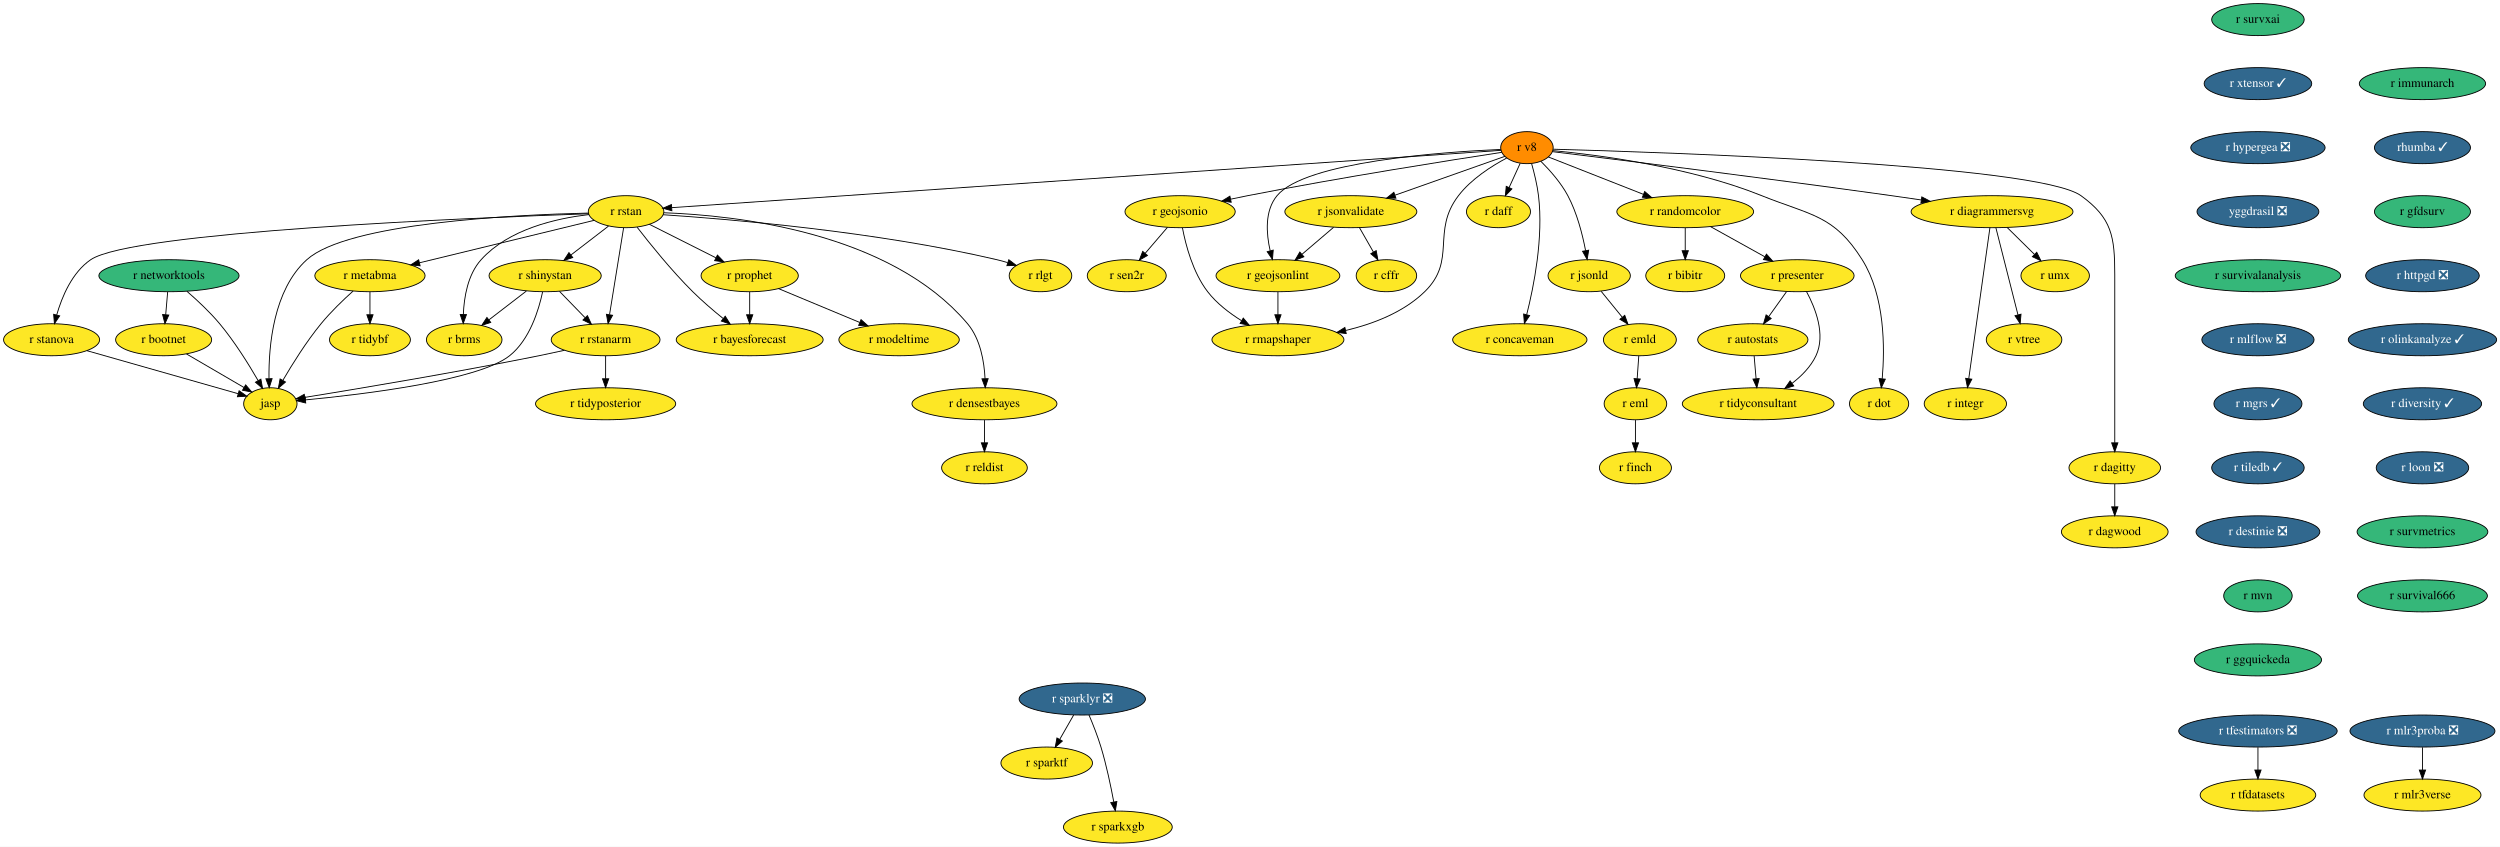
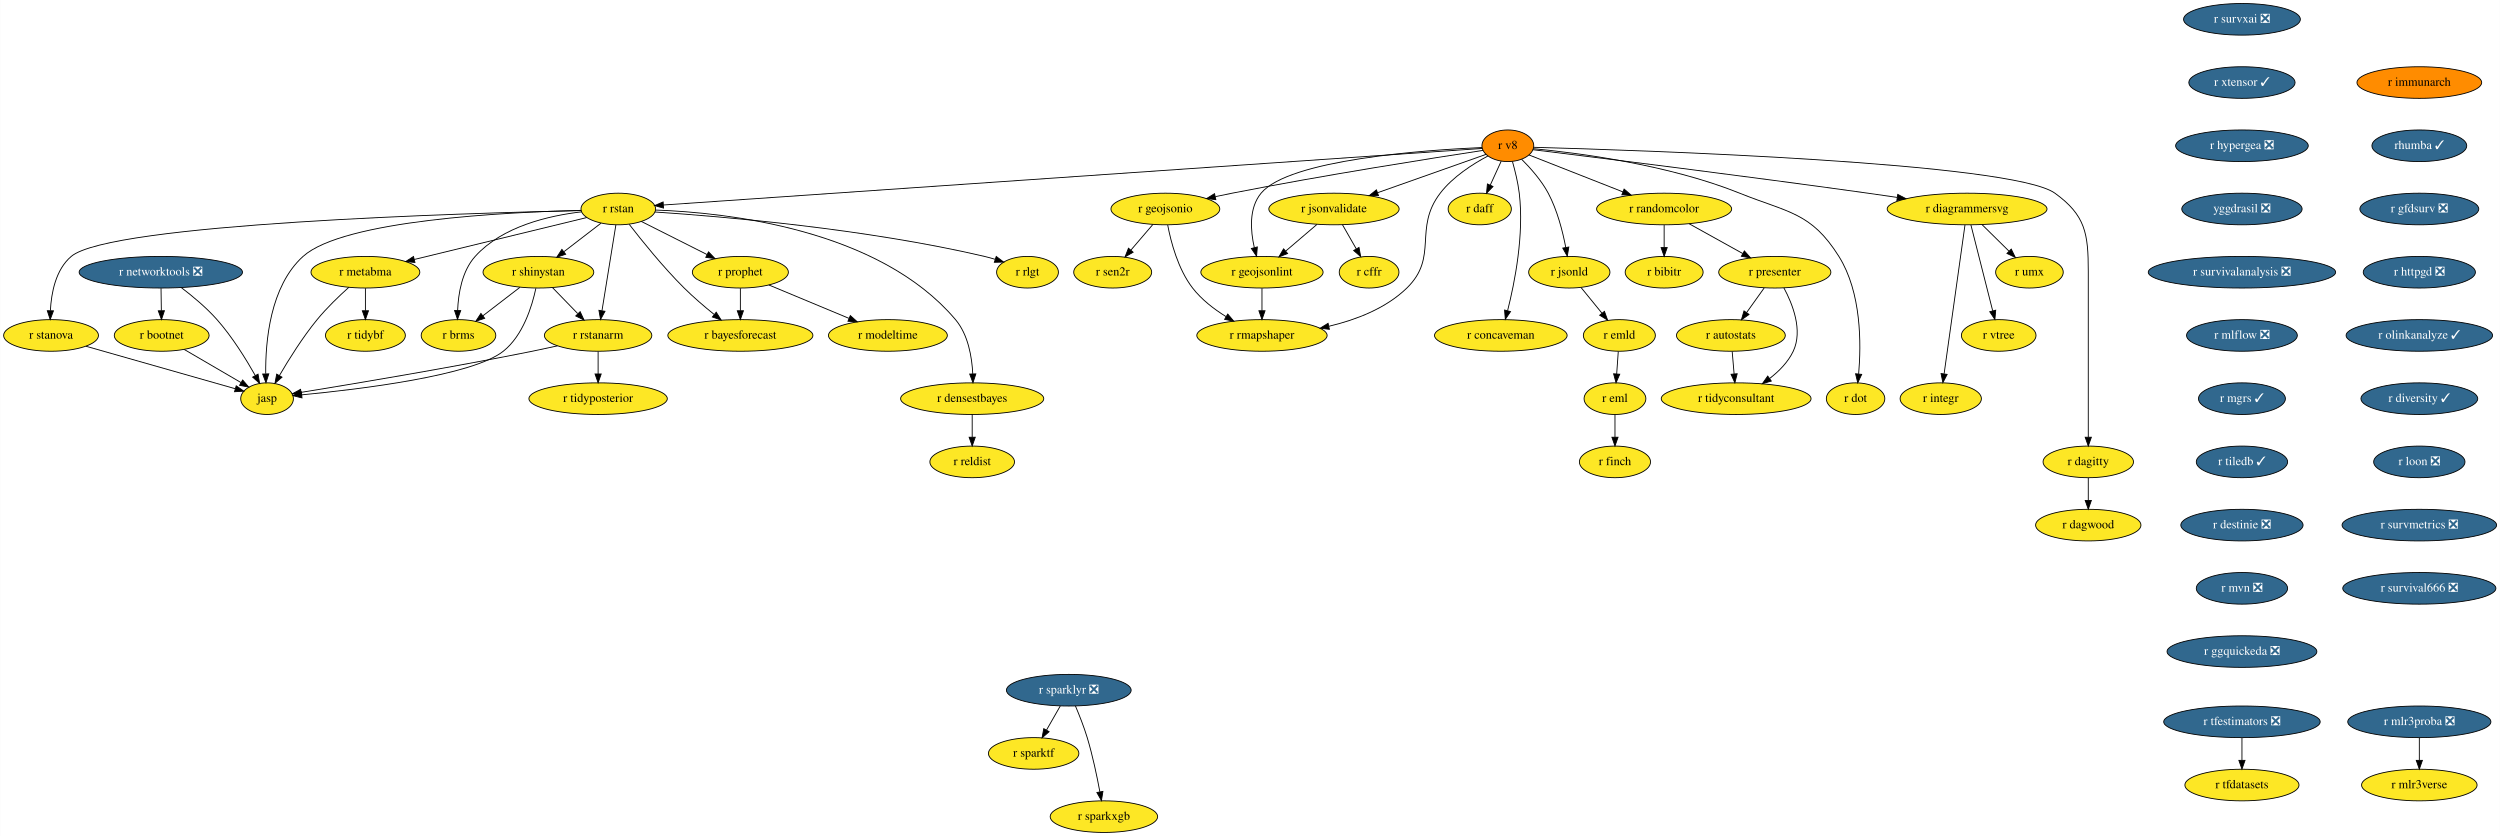
- <svg xmlns="http://www.w3.org/2000/svg" xmlns:xlink="http://www.w3.org/1999/xlink" width="2811pt" height="952pt" viewBox="0.00 0.00 2811.19 952.00">
+ <svg xmlns="http://www.w3.org/2000/svg" xmlns:xlink="http://www.w3.org/1999/xlink" width="2847pt" height="952pt" viewBox="0.00 0.00 2846.74 952.00">
  <g id="graph0" class="graph" transform="scale(1 1) rotate(0) translate(4 948)">
-     <polygon fill="white" stroke="none" points="-4,4 -4,-948 2807.19,-948 2807.19,4 -4,4" />
+     <polygon fill="white" stroke="none" points="-4,4 -4,-948 2842.74,-948 2842.74,4 -4,4" />
    <g id="node1" class="node">
      <g id="a_node1">
        <a xlink:href="https://github.com/conda-forge/r-eml-feedstock" xlink:title="r eml">
          <ellipse fill="#fde725" stroke="black" cx="1835" cy="-494" rx="35.19" ry="18" />
          <text text-anchor="middle" x="1835" y="-490.3" font-family="Times,serif" font-size="14.00">r eml</text>
        </a>
      </g>
    </g>
    <g id="node2" class="node">
      <g id="a_node2">
        <a xlink:href="https://github.com/conda-forge/r-finch-feedstock" xlink:title="r finch">
          <ellipse fill="#fde725" stroke="black" cx="1835" cy="-422" rx="40.5" ry="18" />
          <text text-anchor="middle" x="1835" y="-418.3" font-family="Times,serif" font-size="14.00">r finch</text>
        </a>
      </g>
    </g>
    <g id="edge1" class="edge">
      <path fill="none" stroke="black" d="M1835,-475.7C1835,-467.98 1835,-458.71 1835,-450.11" />
      <polygon fill="black" stroke="black" points="1838.5,-450.1 1835,-440.1 1831.5,-450.1 1838.5,-450.1" />
    </g>
    <g id="node3" class="node">
      <g id="a_node3">
        <a xlink:href="https://github.com/conda-forge/r-rstan-feedstock" xlink:title="r rstan">
          <ellipse fill="#fde725" stroke="black" cx="700" cy="-710" rx="42.49" ry="18" />
          <text text-anchor="middle" x="700" y="-706.3" font-family="Times,serif" font-size="14.00">r rstan</text>
        </a>
      </g>
    </g>
    <g id="node4" class="node">
      <g id="a_node4">
        <a xlink:href="https://github.com/conda-forge/r-shinystan-feedstock" xlink:title="r shinystan">
          <ellipse fill="#fde725" stroke="black" cx="609" cy="-638" rx="63.09" ry="18" />
          <text text-anchor="middle" x="609" y="-634.3" font-family="Times,serif" font-size="14.00">r shinystan</text>
        </a>
      </g>
    </g>
    <g id="edge2" class="edge">
      <path fill="none" stroke="black" d="M680.25,-693.81C667.96,-684.35 651.93,-672.02 638.18,-661.45" />
      <polygon fill="black" stroke="black" points="640.03,-658.46 629.97,-655.13 635.77,-664 640.03,-658.46" />
    </g>
    <g id="node5" class="node">
      <g id="a_node5">
        <a xlink:href="https://github.com/conda-forge/r-rstanarm-feedstock" xlink:title="r rstanarm">
          <ellipse fill="#fde725" stroke="black" cx="677" cy="-566" rx="61.19" ry="18" />
          <text text-anchor="middle" x="677" y="-562.3" font-family="Times,serif" font-size="14.00">r rstanarm</text>
        </a>
      </g>
    </g>
    <g id="edge3" class="edge">
      <path fill="none" stroke="black" d="M697.23,-691.87C693.31,-667.67 686.1,-623.21 681.44,-594.39" />
      <polygon fill="black" stroke="black" points="684.84,-593.5 679.78,-584.19 677.93,-594.62 684.84,-593.5" />
    </g>
    <g id="node6" class="node">
      <g id="a_node6">
        <a xlink:href="https://github.com/conda-forge/r-brms-feedstock" xlink:title="r brms">
          <ellipse fill="#fde725" stroke="black" cx="518" cy="-566" rx="42.49" ry="18" />
          <text text-anchor="middle" x="518" y="-562.3" font-family="Times,serif" font-size="14.00">r brms</text>
        </a>
      </g>
    </g>
    <g id="edge4" class="edge">
      <path fill="none" stroke="black" d="M658.32,-706.76C621.12,-702.47 567.87,-690.27 537,-656 522.01,-639.36 517.79,-613.86 517.02,-594.42" />
      <polygon fill="black" stroke="black" points="520.52,-594.29 516.89,-584.33 513.52,-594.37 520.52,-594.29" />
    </g>
    <g id="node7" class="node">
      <g id="a_node7">
        <a xlink:href="https://github.com/conda-forge/r-prophet-feedstock" xlink:title="r prophet">
          <ellipse fill="#fde725" stroke="black" cx="839" cy="-638" rx="54.69" ry="18" />
          <text text-anchor="middle" x="839" y="-634.3" font-family="Times,serif" font-size="14.00">r prophet</text>
        </a>
      </g>
    </g>
    <g id="edge5" class="edge">
      <path fill="none" stroke="black" d="M726.14,-695.83C747.25,-685.2 777.24,-670.1 801,-658.14" />
      <polygon fill="black" stroke="black" points="802.74,-661.18 810.09,-653.56 799.59,-654.93 802.74,-661.18" />
    </g>
    <g id="node8" class="node">
      <g id="a_node8">
        <a xlink:href="https://github.com/conda-forge/r-metabma-feedstock" xlink:title="r metabma">
          <ellipse fill="#fde725" stroke="black" cx="412" cy="-638" rx="61.99" ry="18" />
          <text text-anchor="middle" x="412" y="-634.3" font-family="Times,serif" font-size="14.00">r metabma</text>
        </a>
      </g>
    </g>
    <g id="edge6" class="edge">
      <path fill="none" stroke="black" d="M664.11,-700.28C614.79,-688.29 525.6,-666.61 467.6,-652.51" />
      <polygon fill="black" stroke="black" points="468.41,-649.11 457.87,-650.15 466.76,-655.91 468.41,-649.11" />
    </g>
    <g id="node9" class="node">
      <g id="a_node9">
        <a xlink:href="https://github.com/conda-forge/r-rlgt-feedstock" xlink:title="r rlgt">
          <ellipse fill="#fde725" stroke="black" cx="1166" cy="-638" rx="35.19" ry="18" />
          <text text-anchor="middle" x="1166" y="-634.3" font-family="Times,serif" font-size="14.00">r rlgt</text>
        </a>
      </g>
    </g>
    <g id="edge7" class="edge">
      <path fill="none" stroke="black" d="M741.64,-706.58C817.26,-701.54 981.82,-687.68 1117,-656 1120.93,-655.08 1124.99,-653.96 1129.01,-652.74" />
      <polygon fill="black" stroke="black" points="1130.39,-655.97 1138.82,-649.55 1128.23,-649.31 1130.39,-655.97" />
    </g>
    <g id="node10" class="node">
      <g id="a_node10">
        <a xlink:href="https://github.com/conda-forge/r-bayesforecast-feedstock" xlink:title="r bayesforecast">
          <ellipse fill="#fde725" stroke="black" cx="839" cy="-566" rx="82.59" ry="18" />
          <text text-anchor="middle" x="839" y="-562.3" font-family="Times,serif" font-size="14.00">r bayesforecast</text>
        </a>
      </g>
    </g>
    <g id="edge8" class="edge">
      <path fill="none" stroke="black" d="M712.46,-692.49C726.72,-674.03 751.18,-643.62 775,-620 785.53,-609.56 797.92,-598.96 808.99,-590.01" />
      <polygon fill="black" stroke="black" points="811.49,-592.48 817.13,-583.52 807.13,-587.01 811.49,-592.48" />
    </g>
    <g id="node11" class="node">
      <g id="a_node11">
        <a xlink:href="https://github.com/conda-forge/r-stanova-feedstock" xlink:title="r stanova">
          <ellipse fill="#fde725" stroke="black" cx="54" cy="-566" rx="54" ry="18" />
          <text text-anchor="middle" x="54" y="-562.3" font-family="Times,serif" font-size="14.00">r stanova</text>
        </a>
      </g>
    </g>
    <g id="edge9" class="edge">
-       <path fill="none" stroke="black" d="M657.75,-707.65C528.43,-703.21 144.01,-687.46 98,-656 77.06,-641.69 65.66,-614.42 59.75,-593.83" />
-       <polygon fill="black" stroke="black" points="63.11,-592.85 57.2,-584.05 56.33,-594.61 63.11,-592.85" />
+       <path fill="none" stroke="black" d="M657.85,-708.19C525.01,-705.28 121.26,-693.39 77,-656 59.33,-641.07 54.29,-614.52 53.25,-594.29" />
+       <polygon fill="black" stroke="black" points="56.75,-594.02 53.03,-584.1 49.75,-594.17 56.75,-594.02" />
    </g>
    <g id="node12" class="node">
      <g id="a_node12">
        <a xlink:href="https://github.com/conda-forge/jasp-feedstock" xlink:title="jasp">
          <ellipse fill="#fde725" stroke="black" cx="300" cy="-494" rx="30" ry="18" />
          <text text-anchor="middle" x="300" y="-490.3" font-family="Times,serif" font-size="14.00">jasp</text>
        </a>
      </g>
    </g>
    <g id="edge10" class="edge">
      <path fill="none" stroke="black" d="M657.64,-708.45C572.93,-706.45 386.84,-697.36 341,-656 303.35,-622.03 298.07,-558.78 298.47,-522.5" />
      <polygon fill="black" stroke="black" points="301.97,-522.25 298.74,-512.16 294.98,-522.06 301.97,-522.25" />
    </g>
    <g id="node13" class="node">
      <g id="a_node13">
        <a xlink:href="https://github.com/conda-forge/r-densestbayes-feedstock" xlink:title="r densestbayes">
          <ellipse fill="#fde725" stroke="black" cx="1103" cy="-494" rx="81.49" ry="18" />
          <text text-anchor="middle" x="1103" y="-490.3" font-family="Times,serif" font-size="14.00">r densestbayes</text>
        </a>
      </g>
    </g>
    <g id="edge11" class="edge">
      <path fill="none" stroke="black" d="M742.46,-708.8C822.78,-705.93 996.7,-687.38 1084,-584 1098.45,-566.89 1102.72,-541.44 1103.66,-522.13" />
      <polygon fill="black" stroke="black" points="1107.16,-522.21 1103.88,-512.13 1100.16,-522.05 1107.16,-522.21" />
    </g>
    <g id="edge12" class="edge">
      <path fill="none" stroke="black" d="M625.12,-620.41C633.67,-611.61 644.33,-600.63 653.76,-590.92" />
      <polygon fill="black" stroke="black" points="656.54,-593.08 661,-583.47 651.52,-588.2 656.54,-593.08" />
    </g>
    <g id="edge13" class="edge">
      <path fill="none" stroke="black" d="M587.89,-620.76C575.37,-611.13 559.35,-598.81 545.81,-588.39" />
      <polygon fill="black" stroke="black" points="547.81,-585.51 537.75,-582.19 543.54,-591.06 547.81,-585.51" />
    </g>
    <g id="edge14" class="edge">
      <path fill="none" stroke="black" d="M606.12,-619.68C601.79,-599.28 591.55,-565.92 569,-548 533.98,-520.17 405.39,-504.64 339.5,-498.35" />
      <polygon fill="black" stroke="black" points="339.77,-494.86 329.49,-497.41 339.12,-501.83 339.77,-494.86" />
    </g>
    <g id="edge15" class="edge">
      <path fill="none" stroke="black" d="M630.67,-554.12C621.2,-552.01 611.29,-549.87 602,-548 507.91,-529.09 396.57,-510.53 338.94,-501.21" />
      <polygon fill="black" stroke="black" points="339.25,-497.71 328.82,-499.57 338.14,-504.62 339.25,-497.71" />
    </g>
    <g id="node14" class="node">
      <g id="a_node14">
        <a xlink:href="https://github.com/conda-forge/r-tidyposterior-feedstock" xlink:title="r tidyposterior">
          <ellipse fill="#fde725" stroke="black" cx="677" cy="-494" rx="78.79" ry="18" />
          <text text-anchor="middle" x="677" y="-490.3" font-family="Times,serif" font-size="14.00">r tidyposterior</text>
        </a>
      </g>
    </g>
    <g id="edge16" class="edge">
      <path fill="none" stroke="black" d="M677,-547.7C677,-539.98 677,-530.71 677,-522.11" />
      <polygon fill="black" stroke="black" points="680.5,-522.1 677,-512.1 673.5,-522.1 680.5,-522.1" />
    </g>
    <g id="edge17" class="edge">
      <path fill="none" stroke="black" d="M839,-619.7C839,-611.98 839,-602.71 839,-594.11" />
      <polygon fill="black" stroke="black" points="842.5,-594.1 839,-584.1 835.5,-594.1 842.5,-594.1" />
    </g>
    <g id="node15" class="node">
      <g id="a_node15">
        <a xlink:href="https://github.com/conda-forge/r-modeltime-feedstock" xlink:title="r modeltime">
          <ellipse fill="#fde725" stroke="black" cx="1007" cy="-566" rx="67.69" ry="18" />
          <text text-anchor="middle" x="1007" y="-562.3" font-family="Times,serif" font-size="14.00">r modeltime</text>
        </a>
      </g>
    </g>
    <g id="edge18" class="edge">
      <path fill="none" stroke="black" d="M871.39,-623.5C897.35,-612.69 934.04,-597.4 962.71,-585.45" />
      <polygon fill="black" stroke="black" points="964.22,-588.62 972.1,-581.54 961.52,-582.16 964.22,-588.62" />
    </g>
    <g id="edge19" class="edge">
      <path fill="none" stroke="black" d="M393.09,-620.81C381.94,-610.79 367.93,-597.33 357,-584 340.48,-563.85 324.75,-538.67 314.01,-520.24" />
      <polygon fill="black" stroke="black" points="317.03,-518.47 309.02,-511.53 310.96,-521.95 317.03,-518.47" />
    </g>
    <g id="node16" class="node">
      <g id="a_node16">
        <a xlink:href="https://github.com/conda-forge/r-tidybf-feedstock" xlink:title="r tidybf">
          <ellipse fill="#fde725" stroke="black" cx="412" cy="-566" rx="45.5" ry="18" />
          <text text-anchor="middle" x="412" y="-562.3" font-family="Times,serif" font-size="14.00">r tidybf</text>
        </a>
      </g>
    </g>
    <g id="edge20" class="edge">
      <path fill="none" stroke="black" d="M412,-619.7C412,-611.98 412,-602.71 412,-594.11" />
      <polygon fill="black" stroke="black" points="415.5,-594.1 412,-584.1 408.5,-594.1 415.5,-594.1" />
    </g>
    <g id="edge21" class="edge">
      <path fill="none" stroke="black" d="M93.8,-553.68C140.83,-540.29 218.41,-518.22 263.8,-505.3" />
      <polygon fill="black" stroke="black" points="264.87,-508.64 273.53,-502.53 262.95,-501.9 264.87,-508.64" />
    </g>
    <g id="node17" class="node">
      <g id="a_node17">
        <a xlink:href="https://github.com/conda-forge/r-reldist-feedstock" xlink:title="r reldist">
          <ellipse fill="#fde725" stroke="black" cx="1103" cy="-422" rx="48.19" ry="18" />
          <text text-anchor="middle" x="1103" y="-418.3" font-family="Times,serif" font-size="14.00">r reldist</text>
        </a>
      </g>
    </g>
    <g id="edge22" class="edge">
      <path fill="none" stroke="black" d="M1103,-475.7C1103,-467.98 1103,-458.71 1103,-450.11" />
      <polygon fill="black" stroke="black" points="1106.5,-450.1 1103,-440.1 1099.5,-450.1 1106.5,-450.1" />
    </g>
    <g id="node18" class="node">
      <g id="a_node18">
        <a xlink:href="https://github.com/conda-forge/r-sparklyr-feedstock/pull/42" xlink:title="r sparklyr ❎">
          <ellipse fill="#31688e" stroke="black" cx="1213" cy="-162" rx="71" ry="18" />
          <text text-anchor="middle" x="1213" y="-158.3" font-family="Times,serif" font-size="14.00" fill="white">r sparklyr ❎</text>
        </a>
      </g>
    </g>
    <g id="node19" class="node">
      <g id="a_node19">
        <a xlink:href="https://github.com/conda-forge/r-sparktf-feedstock" xlink:title="r sparktf">
          <ellipse fill="#fde725" stroke="black" cx="1173" cy="-90" rx="51.5" ry="18" />
          <text text-anchor="middle" x="1173" y="-86.3" font-family="Times,serif" font-size="14.00">r sparktf</text>
        </a>
      </g>
    </g>
    <g id="edge23" class="edge">
      <path fill="none" stroke="black" d="M1203.32,-144.05C1198.6,-135.8 1192.83,-125.7 1187.59,-116.54" />
      <polygon fill="black" stroke="black" points="1190.59,-114.73 1182.59,-107.79 1184.52,-118.21 1190.59,-114.73" />
    </g>
    <g id="node20" class="node">
      <g id="a_node20">
        <a xlink:href="https://github.com/conda-forge/r-sparkxgb-feedstock" xlink:title="r sparkxgb">
          <ellipse fill="#fde725" stroke="black" cx="1253" cy="-18" rx="61.19" ry="18" />
          <text text-anchor="middle" x="1253" y="-14.3" font-family="Times,serif" font-size="14.00">r sparkxgb</text>
        </a>
      </g>
    </g>
    <g id="edge24" class="edge">
      <path fill="none" stroke="black" d="M1220.55,-144.07C1224.92,-133.79 1230.27,-120.32 1234,-108 1240.17,-87.62 1245.11,-64.02 1248.4,-46.25" />
      <polygon fill="black" stroke="black" points="1251.87,-46.74 1250.19,-36.28 1244.98,-45.5 1251.87,-46.74" />
    </g>
    <g id="node21" class="node">
      <g id="a_node21">
        <a xlink:href="https://github.com/conda-forge/r-tfdatasets-feedstock" xlink:title="r tfdatasets">
-           <ellipse fill="#fde725" stroke="black" cx="2535" cy="-54" rx="65" ry="18" />
-           <text text-anchor="middle" x="2535" y="-50.3" font-family="Times,serif" font-size="14.00">r tfdatasets</text>
+           <ellipse fill="#fde725" stroke="black" cx="2549" cy="-54" rx="65" ry="18" />
+           <text text-anchor="middle" x="2549" y="-50.3" font-family="Times,serif" font-size="14.00">r tfdatasets</text>
        </a>
      </g>
    </g>
    <g id="node22" class="node">
      <g id="a_node22">
        <a xlink:href="https://github.com/conda-forge/r-tfestimators-feedstock/pull/7" xlink:title="r tfestimators ❎">
-           <ellipse fill="#31688e" stroke="black" cx="2535" cy="-126" rx="89.08" ry="18" />
-           <text text-anchor="middle" x="2535" y="-122.3" font-family="Times,serif" font-size="14.00" fill="white">r tfestimators ❎</text>
+           <ellipse fill="#31688e" stroke="black" cx="2549" cy="-126" rx="89.08" ry="18" />
+           <text text-anchor="middle" x="2549" y="-122.3" font-family="Times,serif" font-size="14.00" fill="white">r tfestimators ❎</text>
        </a>
      </g>
    </g>
    <g id="edge25" class="edge">
-       <path fill="none" stroke="black" d="M2535,-107.7C2535,-99.98 2535,-90.71 2535,-82.11" />
-       <polygon fill="black" stroke="black" points="2538.5,-82.1 2535,-72.1 2531.5,-82.1 2538.5,-82.1" />
+       <path fill="none" stroke="black" d="M2549,-107.7C2549,-99.98 2549,-90.71 2549,-82.11" />
+       <polygon fill="black" stroke="black" points="2552.5,-82.1 2549,-72.1 2545.5,-82.1 2552.5,-82.1" />
    </g>
    <g id="node23" class="node">
      <g id="a_node23">
-         <a xlink:href="https://github.com/conda-forge/r-survxai-feedstock" xlink:title="r survxai">
-           <ellipse fill="#35b779" stroke="black" cx="2535" cy="-926" rx="52" ry="18" />
-           <text text-anchor="middle" x="2535" y="-922.3" font-family="Times,serif" font-size="14.00">r survxai</text>
+         <a xlink:href="https://github.com/conda-forge/r-survxai-feedstock/pull/7" xlink:title="r survxai ❎">
+           <ellipse fill="#31688e" stroke="black" cx="2549" cy="-926" rx="66.5" ry="18" />
+           <text text-anchor="middle" x="2549" y="-922.3" font-family="Times,serif" font-size="14.00" fill="white">r survxai ❎</text>
        </a>
      </g>
    </g>
    <g id="node24" class="node">
      <g id="a_node24">
        <a xlink:href="https://github.com/conda-forge/r-xtensor-feedstock/pull/20" xlink:title="r xtensor ✓">
-           <ellipse fill="#31688e" stroke="black" cx="2535" cy="-854" rx="60.5" ry="18" />
-           <text text-anchor="middle" x="2535" y="-850.3" font-family="Times,serif" font-size="14.00" fill="white">r xtensor ✓</text>
+           <ellipse fill="#31688e" stroke="black" cx="2549" cy="-854" rx="60.5" ry="18" />
+           <text text-anchor="middle" x="2549" y="-850.3" font-family="Times,serif" font-size="14.00" fill="white">r xtensor ✓</text>
        </a>
      </g>
    </g>
    <g id="node25" class="node">
      <g id="a_node25">
        <a xlink:href="https://github.com/conda-forge/r-hypergea-feedstock/pull/7" xlink:title="r hypergea ❎">
-           <ellipse fill="#31688e" stroke="black" cx="2535" cy="-782" rx="75.5" ry="18" />
-           <text text-anchor="middle" x="2535" y="-778.3" font-family="Times,serif" font-size="14.00" fill="white">r hypergea ❎</text>
+           <ellipse fill="#31688e" stroke="black" cx="2549" cy="-782" rx="75.5" ry="18" />
+           <text text-anchor="middle" x="2549" y="-778.3" font-family="Times,serif" font-size="14.00" fill="white">r hypergea ❎</text>
        </a>
      </g>
    </g>
    <g id="node26" class="node">
      <g id="a_node26">
        <a xlink:href="https://github.com/conda-forge/yggdrasil-feedstock/pull/36" xlink:title="yggdrasil ❎">
-           <ellipse fill="#31688e" stroke="black" cx="2535" cy="-710" rx="68.49" ry="18" />
-           <text text-anchor="middle" x="2535" y="-706.3" font-family="Times,serif" font-size="14.00" fill="white">yggdrasil ❎</text>
+           <ellipse fill="#31688e" stroke="black" cx="2549" cy="-710" rx="68.49" ry="18" />
+           <text text-anchor="middle" x="2549" y="-706.3" font-family="Times,serif" font-size="14.00" fill="white">yggdrasil ❎</text>
        </a>
      </g>
    </g>
    <g id="node27" class="node">
      <g id="a_node27">
-         <a xlink:href="https://github.com/conda-forge/r-survivalanalysis-feedstock" xlink:title="r survivalanalysis">
-           <ellipse fill="#35b779" stroke="black" cx="2535" cy="-638" rx="93" ry="18" />
-           <text text-anchor="middle" x="2535" y="-634.3" font-family="Times,serif" font-size="14.00">r survivalanalysis</text>
+         <a xlink:href="https://github.com/conda-forge/r-survivalanalysis-feedstock/pull/8" xlink:title="r survivalanalysis ❎">
+           <ellipse fill="#31688e" stroke="black" cx="2549" cy="-638" rx="106.68" ry="18" />
+           <text text-anchor="middle" x="2549" y="-634.3" font-family="Times,serif" font-size="14.00" fill="white">r survivalanalysis ❎</text>
        </a>
      </g>
    </g>
    <g id="node28" class="node">
      <g id="a_node28">
        <a xlink:href="https://github.com/conda-forge/r-mlflow-feedstock/pull/36" xlink:title="r mlflow ❎">
-           <ellipse fill="#31688e" stroke="black" cx="2535" cy="-566" rx="63.09" ry="18" />
-           <text text-anchor="middle" x="2535" y="-562.3" font-family="Times,serif" font-size="14.00" fill="white">r mlflow ❎</text>
+           <ellipse fill="#31688e" stroke="black" cx="2549" cy="-566" rx="63.09" ry="18" />
+           <text text-anchor="middle" x="2549" y="-562.3" font-family="Times,serif" font-size="14.00" fill="white">r mlflow ❎</text>
        </a>
      </g>
    </g>
    <g id="node52" class="node">
      <g id="a_node52">
        <a xlink:href="https://github.com/conda-forge/r-mgrs-feedstock/pull/4" xlink:title="r mgrs ✓">
-           <ellipse fill="#31688e" stroke="black" cx="2535" cy="-494" rx="49.5" ry="18" />
-           <text text-anchor="middle" x="2535" y="-490.3" font-family="Times,serif" font-size="14.00" fill="white">r mgrs ✓</text>
+           <ellipse fill="#31688e" stroke="black" cx="2549" cy="-494" rx="49.5" ry="18" />
+           <text text-anchor="middle" x="2549" y="-490.3" font-family="Times,serif" font-size="14.00" fill="white">r mgrs ✓</text>
        </a>
      </g>
    </g>
    <g id="node29" class="node">
      <g id="a_node29">
        <a xlink:href="https://github.com/conda-forge/r-v8-feedstock" xlink:title="r v8">
          <ellipse fill="#ff8c00" stroke="black" cx="1713" cy="-782" rx="29.5" ry="18" />
          <text text-anchor="middle" x="1713" y="-778.3" font-family="Times,serif" font-size="14.00">r v8</text>
        </a>
      </g>
    </g>
    <g id="edge31" class="edge">
      <path fill="none" stroke="black" d="M1684.05,-779C1543.68,-769.3 933.36,-727.13 751.39,-714.55" />
      <polygon fill="black" stroke="black" points="751.5,-711.05 741.28,-713.85 751.02,-718.03 751.5,-711.05" />
    </g>
    <g id="node30" class="node">
      <g id="a_node30">
        <a xlink:href="https://github.com/conda-forge/r-rmapshaper-feedstock" xlink:title="r rmapshaper">
          <ellipse fill="#fde725" stroke="black" cx="1433" cy="-566" rx="74.19" ry="18" />
          <text text-anchor="middle" x="1433" y="-562.3" font-family="Times,serif" font-size="14.00">r rmapshaper</text>
        </a>
      </g>
    </g>
    <g id="edge32" class="edge">
      <path fill="none" stroke="black" d="M1690.19,-770.29C1673.1,-761.21 1650.3,-746.69 1636,-728 1605.08,-687.59 1634.47,-655.48 1598,-620 1574.16,-596.81 1540.15,-583.76 1509.19,-576.43" />
      <polygon fill="black" stroke="black" points="1509.78,-572.97 1499.26,-574.24 1508.27,-579.81 1509.78,-572.97" />
    </g>
    <g id="node31" class="node">
      <g id="a_node31">
        <a xlink:href="https://github.com/conda-forge/r-geojsonio-feedstock" xlink:title="r geojsonio">
          <ellipse fill="#fde725" stroke="black" cx="1323" cy="-710" rx="61.99" ry="18" />
          <text text-anchor="middle" x="1323" y="-706.3" font-family="Times,serif" font-size="14.00">r geojsonio</text>
        </a>
      </g>
    </g>
    <g id="edge33" class="edge">
      <path fill="none" stroke="black" d="M1684.76,-776.75C1629.65,-768.33 1503.98,-748.59 1399,-728 1392.82,-726.79 1386.37,-725.45 1379.95,-724.08" />
      <polygon fill="black" stroke="black" points="1380.46,-720.61 1369.95,-721.91 1378.98,-727.45 1380.46,-720.61" />
    </g>
    <g id="node32" class="node">
      <g id="a_node32">
        <a xlink:href="https://github.com/conda-forge/r-jsonvalidate-feedstock" xlink:title="r jsonvalidate">
          <ellipse fill="#fde725" stroke="black" cx="1515" cy="-710" rx="74.19" ry="18" />
          <text text-anchor="middle" x="1515" y="-706.3" font-family="Times,serif" font-size="14.00">r jsonvalidate</text>
        </a>
      </g>
    </g>
    <g id="edge34" class="edge">
      <path fill="none" stroke="black" d="M1688.32,-772.28C1657.55,-761.4 1604.2,-742.54 1564.8,-728.6" />
      <polygon fill="black" stroke="black" points="1565.69,-725.21 1555.1,-725.18 1563.36,-731.81 1565.69,-725.21" />
    </g>
    <g id="node33" class="node">
      <g id="a_node33">
        <a xlink:href="https://github.com/conda-forge/r-geojsonlint-feedstock" xlink:title="r geojsonlint">
          <ellipse fill="#fde725" stroke="black" cx="1433" cy="-638" rx="69.59" ry="18" />
          <text text-anchor="middle" x="1433" y="-634.3" font-family="Times,serif" font-size="14.00">r geojsonlint</text>
        </a>
      </g>
    </g>
    <g id="edge35" class="edge">
      <path fill="none" stroke="black" d="M1683.58,-780.01C1618.14,-777.12 1463.76,-766.31 1432,-728 1417.96,-711.06 1419.85,-685.43 1424.29,-666.01" />
      <polygon fill="black" stroke="black" points="1427.7,-666.8 1426.85,-656.23 1420.93,-665.02 1427.7,-666.8" />
    </g>
    <g id="node34" class="node">
      <g id="a_node34">
        <a xlink:href="https://github.com/conda-forge/r-daff-feedstock" xlink:title="r daff">
          <ellipse fill="#fde725" stroke="black" cx="1681" cy="-710" rx="36" ry="18" />
          <text text-anchor="middle" x="1681" y="-706.3" font-family="Times,serif" font-size="14.00">r daff</text>
        </a>
      </g>
    </g>
    <g id="edge36" class="edge">
      <path fill="none" stroke="black" d="M1705.42,-764.41C1701.69,-756.25 1697.1,-746.22 1692.92,-737.07" />
      <polygon fill="black" stroke="black" points="1696.09,-735.6 1688.75,-727.96 1689.73,-738.51 1696.09,-735.6" />
    </g>
    <g id="node35" class="node">
      <g id="a_node35">
        <a xlink:href="https://github.com/conda-forge/r-jsonld-feedstock" xlink:title="r jsonld">
          <ellipse fill="#fde725" stroke="black" cx="1783" cy="-638" rx="46.29" ry="18" />
          <text text-anchor="middle" x="1783" y="-634.3" font-family="Times,serif" font-size="14.00">r jsonld</text>
        </a>
      </g>
    </g>
    <g id="edge37" class="edge">
      <path fill="none" stroke="black" d="M1728.71,-766.62C1738.72,-756.67 1751.21,-742.63 1759,-728 1769.31,-708.63 1775.46,-684.48 1778.95,-666.23" />
      <polygon fill="black" stroke="black" points="1782.42,-666.7 1780.71,-656.24 1775.53,-665.49 1782.42,-666.7" />
    </g>
    <g id="node36" class="node">
      <g id="a_node36">
        <a xlink:href="https://github.com/conda-forge/r-concaveman-feedstock" xlink:title="r concaveman">
          <ellipse fill="#fde725" stroke="black" cx="1705" cy="-566" rx="75.5" ry="18" />
          <text text-anchor="middle" x="1705" y="-562.3" font-family="Times,serif" font-size="14.00">r concaveman</text>
        </a>
      </g>
    </g>
    <g id="edge38" class="edge">
      <path fill="none" stroke="black" d="M1718.27,-764.01C1721.19,-753.7 1724.52,-740.23 1726,-728 1731.68,-680.98 1720.86,-626.34 1712.75,-594.32" />
      <polygon fill="black" stroke="black" points="1716.06,-593.16 1710.13,-584.38 1709.29,-594.94 1716.06,-593.16" />
    </g>
    <g id="node37" class="node">
      <g id="a_node37">
        <a xlink:href="https://github.com/conda-forge/r-randomcolor-feedstock" xlink:title="r randomcolor">
          <ellipse fill="#fde725" stroke="black" cx="1891" cy="-710" rx="76.89" ry="18" />
          <text text-anchor="middle" x="1891" y="-706.3" font-family="Times,serif" font-size="14.00">r randomcolor</text>
        </a>
      </g>
    </g>
    <g id="edge39" class="edge">
      <path fill="none" stroke="black" d="M1737.01,-771.56C1764.33,-760.81 1809.62,-743 1844.03,-729.47" />
      <polygon fill="black" stroke="black" points="1845.4,-732.69 1853.43,-725.78 1842.84,-726.18 1845.4,-732.69" />
    </g>
    <g id="node38" class="node">
      <g id="a_node38">
        <a xlink:href="https://github.com/conda-forge/r-dot-feedstock" xlink:title="r dot">
          <ellipse fill="#fde725" stroke="black" cx="2109" cy="-494" rx="33.29" ry="18" />
          <text text-anchor="middle" x="2109" y="-490.3" font-family="Times,serif" font-size="14.00">r dot</text>
        </a>
      </g>
    </g>
    <g id="edge40" class="edge">
      <path fill="none" stroke="black" d="M1742.13,-778.68C1791.87,-773.95 1895.69,-760.73 1977,-728 2032.24,-705.76 2058.34,-706.44 2090,-656 2115.79,-614.91 2115.46,-556.18 2112.5,-522.18" />
      <polygon fill="black" stroke="black" points="2115.97,-521.66 2111.47,-512.06 2109,-522.36 2115.97,-521.66" />
    </g>
    <g id="node39" class="node">
      <g id="a_node39">
        <a xlink:href="https://github.com/conda-forge/r-diagrammersvg-feedstock" xlink:title="r diagrammersvg">
          <ellipse fill="#fde725" stroke="black" cx="2236" cy="-710" rx="91" ry="18" />
          <text text-anchor="middle" x="2236" y="-706.3" font-family="Times,serif" font-size="14.00">r diagrammersvg</text>
        </a>
      </g>
    </g>
    <g id="edge41" class="edge">
      <path fill="none" stroke="black" d="M1741.36,-777.54C1808,-769.36 1979.77,-748.03 2123,-728 2133.76,-726.5 2145.08,-724.86 2156.23,-723.21" />
      <polygon fill="black" stroke="black" points="2157.03,-726.63 2166.41,-721.7 2156.01,-719.71 2157.03,-726.63" />
    </g>
    <g id="node40" class="node">
      <g id="a_node40">
        <a xlink:href="https://github.com/conda-forge/r-dagitty-feedstock" xlink:title="r dagitty">
          <ellipse fill="#fde725" stroke="black" cx="2374" cy="-422" rx="51.5" ry="18" />
          <text text-anchor="middle" x="2374" y="-418.3" font-family="Times,serif" font-size="14.00">r dagitty</text>
        </a>
      </g>
    </g>
    <g id="edge42" class="edge">
      <path fill="none" stroke="black" d="M1742.42,-780.26C1859.39,-777.08 2287.46,-763.1 2336,-728 2370.85,-702.8 2374,-682.01 2374,-639 2374,-639 2374,-639 2374,-565 2374,-525 2374,-478.65 2374,-450.08" />
      <polygon fill="black" stroke="black" points="2377.5,-450.05 2374,-440.05 2370.5,-450.05 2377.5,-450.05" />
    </g>
    <g id="edge43" class="edge">
      <path fill="none" stroke="black" d="M1325.65,-691.71C1329.29,-672.54 1337.4,-641.5 1354,-620 1364.1,-606.92 1378.38,-595.96 1392.02,-587.47" />
      <polygon fill="black" stroke="black" points="1394.02,-590.36 1400.85,-582.25 1390.46,-584.33 1394.02,-590.36" />
    </g>
    <g id="node41" class="node">
      <g id="a_node41">
        <a xlink:href="https://github.com/conda-forge/r-sen2r-feedstock" xlink:title="r sen2r">
          <ellipse fill="#fde725" stroke="black" cx="1263" cy="-638" rx="44.39" ry="18" />
          <text text-anchor="middle" x="1263" y="-634.3" font-family="Times,serif" font-size="14.00">r sen2r</text>
        </a>
      </g>
    </g>
    <g id="edge44" class="edge">
      <path fill="none" stroke="black" d="M1308.78,-692.41C1301.31,-683.69 1292.01,-672.85 1283.75,-663.21" />
      <polygon fill="black" stroke="black" points="1286.28,-660.78 1277.12,-655.47 1280.97,-665.34 1286.28,-660.78" />
    </g>
    <g id="edge45" class="edge">
      <path fill="none" stroke="black" d="M1495.57,-692.41C1484.95,-683.34 1471.63,-671.97 1460.01,-662.06" />
      <polygon fill="black" stroke="black" points="1462.17,-659.3 1452.29,-655.47 1457.63,-664.62 1462.17,-659.3" />
    </g>
    <g id="node42" class="node">
      <g id="a_node42">
        <a xlink:href="https://github.com/conda-forge/r-cffr-feedstock" xlink:title="r cffr">
          <ellipse fill="#fde725" stroke="black" cx="1555" cy="-638" rx="34" ry="18" />
          <text text-anchor="middle" x="1555" y="-634.3" font-family="Times,serif" font-size="14.00">r cffr</text>
        </a>
      </g>
    </g>
    <g id="edge46" class="edge">
      <path fill="none" stroke="black" d="M1524.68,-692.05C1529.4,-683.8 1535.17,-673.7 1540.41,-664.54" />
      <polygon fill="black" stroke="black" points="1543.48,-666.21 1545.41,-655.79 1537.41,-662.73 1543.48,-666.21" />
    </g>
    <g id="edge47" class="edge">
      <path fill="none" stroke="black" d="M1433,-619.7C1433,-611.98 1433,-602.71 1433,-594.11" />
      <polygon fill="black" stroke="black" points="1436.5,-594.1 1433,-584.1 1429.5,-594.1 1436.5,-594.1" />
    </g>
    <g id="node43" class="node">
      <g id="a_node43">
        <a xlink:href="https://github.com/conda-forge/r-emld-feedstock" xlink:title="r emld">
          <ellipse fill="#fde725" stroke="black" cx="1840" cy="-566" rx="41" ry="18" />
          <text text-anchor="middle" x="1840" y="-562.3" font-family="Times,serif" font-size="14.00">r emld</text>
        </a>
      </g>
    </g>
    <g id="edge48" class="edge">
      <path fill="none" stroke="black" d="M1796.51,-620.41C1803.54,-611.78 1812.26,-601.06 1820.05,-591.5" />
      <polygon fill="black" stroke="black" points="1822.99,-593.43 1826.59,-583.47 1817.56,-589.01 1822.99,-593.43" />
    </g>
    <g id="node44" class="node">
      <g id="a_node44">
        <a xlink:href="https://github.com/conda-forge/r-bibitr-feedstock" xlink:title="r bibitr">
          <ellipse fill="#fde725" stroke="black" cx="1891" cy="-638" rx="44.39" ry="18" />
          <text text-anchor="middle" x="1891" y="-634.3" font-family="Times,serif" font-size="14.00">r bibitr</text>
        </a>
      </g>
    </g>
    <g id="edge49" class="edge">
      <path fill="none" stroke="black" d="M1891,-691.7C1891,-683.98 1891,-674.71 1891,-666.11" />
      <polygon fill="black" stroke="black" points="1894.5,-666.1 1891,-656.1 1887.5,-666.1 1894.5,-666.1" />
    </g>
    <g id="node45" class="node">
      <g id="a_node45">
        <a xlink:href="https://github.com/conda-forge/r-presenter-feedstock" xlink:title="r presenter">
          <ellipse fill="#fde725" stroke="black" cx="2017" cy="-638" rx="63.89" ry="18" />
          <text text-anchor="middle" x="2017" y="-634.3" font-family="Times,serif" font-size="14.00">r presenter</text>
        </a>
      </g>
    </g>
    <g id="edge50" class="edge">
      <path fill="none" stroke="black" d="M1919.59,-693.12C1937.64,-683.09 1961.13,-670.04 1980.52,-659.27" />
      <polygon fill="black" stroke="black" points="1982.35,-662.26 1989.39,-654.34 1978.95,-656.14 1982.35,-662.26" />
    </g>
    <g id="node46" class="node">
      <g id="a_node46">
        <a xlink:href="https://github.com/conda-forge/r-umx-feedstock" xlink:title="r umx">
          <ellipse fill="#fde725" stroke="black" cx="2307" cy="-638" rx="38.5" ry="18" />
          <text text-anchor="middle" x="2307" y="-634.3" font-family="Times,serif" font-size="14.00">r umx</text>
        </a>
      </g>
    </g>
    <g id="edge51" class="edge">
      <path fill="none" stroke="black" d="M2253.19,-692.05C2262.34,-683.03 2273.74,-671.79 2283.68,-661.99" />
      <polygon fill="black" stroke="black" points="2286.28,-664.34 2290.94,-654.83 2281.37,-659.36 2286.28,-664.34" />
    </g>
    <g id="node47" class="node">
      <g id="a_node47">
        <a xlink:href="https://github.com/conda-forge/r-vtree-feedstock" xlink:title="r vtree">
          <ellipse fill="#fde725" stroke="black" cx="2272" cy="-566" rx="42.49" ry="18" />
          <text text-anchor="middle" x="2272" y="-562.3" font-family="Times,serif" font-size="14.00">r vtree</text>
        </a>
      </g>
    </g>
    <g id="edge52" class="edge">
      <path fill="none" stroke="black" d="M2240.34,-691.87C2246.5,-667.56 2257.85,-622.82 2265.15,-594.01" />
      <polygon fill="black" stroke="black" points="2268.58,-594.74 2267.64,-584.19 2261.79,-593.02 2268.58,-594.74" />
    </g>
    <g id="node48" class="node">
      <g id="a_node48">
        <a xlink:href="https://github.com/conda-forge/r-integr-feedstock" xlink:title="r integr">
          <ellipse fill="#fde725" stroke="black" cx="2206" cy="-494" rx="46.29" ry="18" />
          <text text-anchor="middle" x="2206" y="-490.3" font-family="Times,serif" font-size="14.00">r integr</text>
        </a>
      </g>
    </g>
    <g id="edge53" class="edge">
      <path fill="none" stroke="black" d="M2233.6,-691.85C2228.41,-654.83 2216.12,-567.18 2209.84,-522.39" />
      <polygon fill="black" stroke="black" points="2213.27,-521.65 2208.42,-512.23 2206.34,-522.62 2213.27,-521.65" />
    </g>
    <g id="node49" class="node">
      <g id="a_node49">
        <a xlink:href="https://github.com/conda-forge/r-dagwood-feedstock" xlink:title="r dagwood">
          <ellipse fill="#fde725" stroke="black" cx="2374" cy="-350" rx="60" ry="18" />
          <text text-anchor="middle" x="2374" y="-346.3" font-family="Times,serif" font-size="14.00">r dagwood</text>
        </a>
      </g>
    </g>
    <g id="edge54" class="edge">
      <path fill="none" stroke="black" d="M2374,-403.7C2374,-395.98 2374,-386.71 2374,-378.11" />
      <polygon fill="black" stroke="black" points="2377.5,-378.1 2374,-368.1 2370.5,-378.1 2377.5,-378.1" />
    </g>
    <g id="edge55" class="edge">
      <path fill="none" stroke="black" d="M1838.76,-547.7C1838.21,-539.98 1837.55,-530.71 1836.94,-522.11" />
      <polygon fill="black" stroke="black" points="1840.43,-521.83 1836.22,-512.1 1833.44,-522.33 1840.43,-521.83" />
    </g>
    <g id="node50" class="node">
      <g id="a_node50">
        <a xlink:href="https://github.com/conda-forge/r-autostats-feedstock" xlink:title="r autostats">
          <ellipse fill="#fde725" stroke="black" cx="1967" cy="-566" rx="61.99" ry="18" />
          <text text-anchor="middle" x="1967" y="-562.3" font-family="Times,serif" font-size="14.00">r autostats</text>
        </a>
      </g>
    </g>
    <g id="edge56" class="edge">
      <path fill="none" stroke="black" d="M2004.9,-620.05C1998.88,-611.63 1991.49,-601.28 1984.83,-591.97" />
      <polygon fill="black" stroke="black" points="1987.65,-589.89 1978.99,-583.79 1981.96,-593.96 1987.65,-589.89" />
    </g>
    <g id="node51" class="node">
      <g id="a_node51">
        <a xlink:href="https://github.com/conda-forge/r-tidyconsultant-feedstock" xlink:title="r tidyconsultant">
          <ellipse fill="#fde725" stroke="black" cx="1973" cy="-494" rx="85.29" ry="18" />
          <text text-anchor="middle" x="1973" y="-490.3" font-family="Times,serif" font-size="14.00">r tidyconsultant</text>
        </a>
      </g>
    </g>
    <g id="edge57" class="edge">
      <path fill="none" stroke="black" d="M2027.33,-620.23C2037.27,-601.79 2049.24,-571.66 2038,-548 2032.13,-535.63 2021.8,-525.2 2011.08,-516.95" />
      <polygon fill="black" stroke="black" points="2013.04,-514.05 2002.88,-511.07 2008.96,-519.74 2013.04,-514.05" />
    </g>
    <g id="edge72" class="edge">
      <path fill="none" stroke="black" d="M1968.48,-547.7C1969.14,-539.98 1969.94,-530.71 1970.68,-522.11" />
      <polygon fill="black" stroke="black" points="1974.17,-522.37 1971.53,-512.1 1967.19,-521.77 1974.17,-522.37" />
    </g>
    <g id="node53" class="node">
      <g id="a_node53">
        <a xlink:href="https://github.com/conda-forge/r-tiledb-feedstock/pull/46" xlink:title="r tiledb ✓">
-           <ellipse fill="#31688e" stroke="black" cx="2535" cy="-422" rx="52" ry="18" />
-           <text text-anchor="middle" x="2535" y="-418.3" font-family="Times,serif" font-size="14.00" fill="white">r tiledb ✓</text>
+           <ellipse fill="#31688e" stroke="black" cx="2549" cy="-422" rx="52" ry="18" />
+           <text text-anchor="middle" x="2549" y="-418.3" font-family="Times,serif" font-size="14.00" fill="white">r tiledb ✓</text>
        </a>
      </g>
    </g>
    <g id="node54" class="node">
      <g id="a_node54">
        <a xlink:href="https://github.com/conda-forge/r-destinie-feedstock/pull/6" xlink:title="r destinie ❎">
-           <ellipse fill="#31688e" stroke="black" cx="2535" cy="-350" rx="69.59" ry="18" />
-           <text text-anchor="middle" x="2535" y="-346.3" font-family="Times,serif" font-size="14.00" fill="white">r destinie ❎</text>
+           <ellipse fill="#31688e" stroke="black" cx="2549" cy="-350" rx="69.59" ry="18" />
+           <text text-anchor="middle" x="2549" y="-346.3" font-family="Times,serif" font-size="14.00" fill="white">r destinie ❎</text>
        </a>
      </g>
    </g>
    <g id="node55" class="node">
      <g id="a_node55">
-         <a xlink:href="https://github.com/conda-forge/r-mvn-feedstock" xlink:title="r mvn">
-           <ellipse fill="#35b779" stroke="black" cx="2535" cy="-278" rx="38.5" ry="18" />
-           <text text-anchor="middle" x="2535" y="-274.3" font-family="Times,serif" font-size="14.00">r mvn</text>
+         <a xlink:href="https://github.com/conda-forge/r-mvn-feedstock/pull/4" xlink:title="r mvn ❎">
+           <ellipse fill="#31688e" stroke="black" cx="2549" cy="-278" rx="52" ry="18" />
+           <text text-anchor="middle" x="2549" y="-274.3" font-family="Times,serif" font-size="14.00" fill="white">r mvn ❎</text>
        </a>
      </g>
    </g>
    <g id="node56" class="node">
      <g id="a_node56">
-         <a xlink:href="https://github.com/conda-forge/r-ggquickeda-feedstock" xlink:title="r ggquickeda">
-           <ellipse fill="#35b779" stroke="black" cx="2535" cy="-206" rx="71.5" ry="18" />
-           <text text-anchor="middle" x="2535" y="-202.3" font-family="Times,serif" font-size="14.00">r ggquickeda</text>
+         <a xlink:href="https://github.com/conda-forge/r-ggquickeda-feedstock/pull/8" xlink:title="r ggquickeda ❎">
+           <ellipse fill="#31688e" stroke="black" cx="2549" cy="-206" rx="85.29" ry="18" />
+           <text text-anchor="middle" x="2549" y="-202.3" font-family="Times,serif" font-size="14.00" fill="white">r ggquickeda ❎</text>
        </a>
      </g>
    </g>
    <g id="node57" class="node">
      <g id="a_node57">
        <a xlink:href="https://github.com/conda-forge/r-immunarch-feedstock" xlink:title="r immunarch">
-           <ellipse fill="#35b779" stroke="black" cx="2720" cy="-854" rx="71" ry="18" />
-           <text text-anchor="middle" x="2720" y="-850.3" font-family="Times,serif" font-size="14.00">r immunarch</text>
+           <ellipse fill="#ff8c00" stroke="black" cx="2751" cy="-854" rx="71" ry="18" />
+           <text text-anchor="middle" x="2751" y="-850.3" font-family="Times,serif" font-size="14.00">r immunarch</text>
        </a>
      </g>
    </g>
    <g id="node58" class="node">
      <g id="a_node58">
        <a xlink:href="https://github.com/conda-forge/rhumba-feedstock/pull/14" xlink:title="rhumba ✓">
-           <ellipse fill="#31688e" stroke="black" cx="2720" cy="-782" rx="54" ry="18" />
-           <text text-anchor="middle" x="2720" y="-778.3" font-family="Times,serif" font-size="14.00" fill="white">rhumba ✓</text>
+           <ellipse fill="#31688e" stroke="black" cx="2751" cy="-782" rx="54" ry="18" />
+           <text text-anchor="middle" x="2751" y="-778.3" font-family="Times,serif" font-size="14.00" fill="white">rhumba ✓</text>
        </a>
      </g>
    </g>
    <g id="node59" class="node">
      <g id="a_node59">
-         <a xlink:href="https://github.com/conda-forge/r-gfdsurv-feedstock" xlink:title="r gfdsurv">
-           <ellipse fill="#35b779" stroke="black" cx="2720" cy="-710" rx="54" ry="18" />
-           <text text-anchor="middle" x="2720" y="-706.3" font-family="Times,serif" font-size="14.00">r gfdsurv</text>
+         <a xlink:href="https://github.com/conda-forge/r-gfdsurv-feedstock/pull/1" xlink:title="r gfdsurv ❎">
+           <ellipse fill="#31688e" stroke="black" cx="2751" cy="-710" rx="67.69" ry="18" />
+           <text text-anchor="middle" x="2751" y="-706.3" font-family="Times,serif" font-size="14.00" fill="white">r gfdsurv ❎</text>
        </a>
      </g>
    </g>
    <g id="node64" class="node">
      <g id="a_node64">
        <a xlink:href="https://github.com/conda-forge/r-httpgd-feedstock/pull/1" xlink:title="r httpgd ❎">
-           <ellipse fill="#31688e" stroke="black" cx="2720" cy="-638" rx="63.89" ry="18" />
-           <text text-anchor="middle" x="2720" y="-634.3" font-family="Times,serif" font-size="14.00" fill="white">r httpgd ❎</text>
+           <ellipse fill="#31688e" stroke="black" cx="2751" cy="-638" rx="63.89" ry="18" />
+           <text text-anchor="middle" x="2751" y="-634.3" font-family="Times,serif" font-size="14.00" fill="white">r httpgd ❎</text>
        </a>
      </g>
    </g>
    <g id="node60" class="node">
      <g id="a_node60">
        <a xlink:href="https://github.com/conda-forge/r-mlr3verse-feedstock" xlink:title="r mlr3verse">
-           <ellipse fill="#fde725" stroke="black" cx="2720" cy="-54" rx="65.79" ry="18" />
-           <text text-anchor="middle" x="2720" y="-50.3" font-family="Times,serif" font-size="14.00">r mlr3verse</text>
+           <ellipse fill="#fde725" stroke="black" cx="2751" cy="-54" rx="65.79" ry="18" />
+           <text text-anchor="middle" x="2751" y="-50.3" font-family="Times,serif" font-size="14.00">r mlr3verse</text>
        </a>
      </g>
    </g>
    <g id="node61" class="node">
      <g id="a_node61">
        <a xlink:href="https://github.com/conda-forge/r-mlr3proba-feedstock/pull/11" xlink:title="r mlr3proba ❎">
-           <ellipse fill="#31688e" stroke="black" cx="2720" cy="-126" rx="81.49" ry="18" />
-           <text text-anchor="middle" x="2720" y="-122.3" font-family="Times,serif" font-size="14.00" fill="white">r mlr3proba ❎</text>
+           <ellipse fill="#31688e" stroke="black" cx="2751" cy="-126" rx="81.49" ry="18" />
+           <text text-anchor="middle" x="2751" y="-122.3" font-family="Times,serif" font-size="14.00" fill="white">r mlr3proba ❎</text>
        </a>
      </g>
    </g>
    <g id="edge65" class="edge">
-       <path fill="none" stroke="black" d="M2720,-107.7C2720,-99.98 2720,-90.71 2720,-82.11" />
-       <polygon fill="black" stroke="black" points="2723.5,-82.1 2720,-72.1 2716.5,-82.1 2723.5,-82.1" />
+       <path fill="none" stroke="black" d="M2751,-107.7C2751,-99.98 2751,-90.71 2751,-82.11" />
+       <polygon fill="black" stroke="black" points="2754.5,-82.1 2751,-72.1 2747.5,-82.1 2754.5,-82.1" />
    </g>
    <g id="node62" class="node">
      <g id="a_node62">
-         <a xlink:href="https://github.com/conda-forge/r-networktools-feedstock" xlink:title="r networktools">
-           <ellipse fill="#35b779" stroke="black" cx="186" cy="-638" rx="78.79" ry="18" />
-           <text text-anchor="middle" x="186" y="-634.3" font-family="Times,serif" font-size="14.00">r networktools</text>
+         <a xlink:href="https://github.com/conda-forge/r-networktools-feedstock/pull/4" xlink:title="r networktools ❎">
+           <ellipse fill="#31688e" stroke="black" cx="179" cy="-638" rx="93" ry="18" />
+           <text text-anchor="middle" x="179" y="-634.3" font-family="Times,serif" font-size="14.00" fill="white">r networktools ❎</text>
        </a>
      </g>
    </g>
    <g id="edge66" class="edge">
-       <path fill="none" stroke="black" d="M206.19,-620.46C217.66,-610.53 231.91,-597.28 243,-584 259.8,-563.88 275.6,-538.5 286.29,-519.99" />
-       <polygon fill="black" stroke="black" points="289.35,-521.69 291.24,-511.26 283.26,-518.23 289.35,-521.69" />
+       <path fill="none" stroke="black" d="M202.43,-620.41C215.26,-610.66 230.95,-597.61 243,-584 260.37,-564.37 276.11,-538.93 286.62,-520.28" />
+       <polygon fill="black" stroke="black" points="289.72,-521.92 291.49,-511.47 283.59,-518.53 289.72,-521.92" />
    </g>
    <g id="node63" class="node">
      <g id="a_node63">
        <a xlink:href="https://github.com/conda-forge/r-bootnet-feedstock" xlink:title="r bootnet">
          <ellipse fill="#fde725" stroke="black" cx="180" cy="-566" rx="54" ry="18" />
          <text text-anchor="middle" x="180" y="-562.3" font-family="Times,serif" font-size="14.00">r bootnet</text>
        </a>
      </g>
    </g>
    <g id="edge67" class="edge">
-       <path fill="none" stroke="black" d="M184.52,-619.7C183.86,-611.98 183.06,-602.71 182.32,-594.11" />
-       <polygon fill="black" stroke="black" points="185.81,-593.77 181.47,-584.1 178.83,-594.37 185.81,-593.77" />
+       <path fill="none" stroke="black" d="M179.25,-619.7C179.36,-611.98 179.49,-602.71 179.61,-594.11" />
+       <polygon fill="black" stroke="black" points="183.11,-594.15 179.76,-584.1 176.11,-594.05 183.11,-594.15" />
    </g>
    <g id="edge68" class="edge">
      <path fill="none" stroke="black" d="M205.74,-549.98C224.73,-538.91 250.61,-523.81 270.45,-512.24" />
      <polygon fill="black" stroke="black" points="272.22,-515.26 279.09,-507.2 268.69,-509.21 272.22,-515.26" />
    </g>
    <g id="node65" class="node">
      <g id="a_node65">
        <a xlink:href="https://github.com/conda-forge/r-olinkanalyze-feedstock/pull/2" xlink:title="r olinkanalyze ✓">
-           <ellipse fill="#31688e" stroke="black" cx="2720" cy="-566" rx="83.39" ry="18" />
-           <text text-anchor="middle" x="2720" y="-562.3" font-family="Times,serif" font-size="14.00" fill="white">r olinkanalyze ✓</text>
+           <ellipse fill="#31688e" stroke="black" cx="2751" cy="-566" rx="83.39" ry="18" />
+           <text text-anchor="middle" x="2751" y="-562.3" font-family="Times,serif" font-size="14.00" fill="white">r olinkanalyze ✓</text>
        </a>
      </g>
    </g>
    <g id="node66" class="node">
      <g id="a_node66">
        <a xlink:href="https://github.com/conda-forge/r-diversity-feedstock/pull/1" xlink:title="r diversity ✓">
-           <ellipse fill="#31688e" stroke="black" cx="2720" cy="-494" rx="66.5" ry="18" />
-           <text text-anchor="middle" x="2720" y="-490.3" font-family="Times,serif" font-size="14.00" fill="white">r diversity ✓</text>
+           <ellipse fill="#31688e" stroke="black" cx="2751" cy="-494" rx="66.5" ry="18" />
+           <text text-anchor="middle" x="2751" y="-490.3" font-family="Times,serif" font-size="14.00" fill="white">r diversity ✓</text>
        </a>
      </g>
    </g>
    <g id="node67" class="node">
      <g id="a_node67">
        <a xlink:href="https://github.com/conda-forge/r-loon-feedstock/pull/1" xlink:title="r loon ❎">
-           <ellipse fill="#31688e" stroke="black" cx="2720" cy="-422" rx="52" ry="18" />
-           <text text-anchor="middle" x="2720" y="-418.3" font-family="Times,serif" font-size="14.00" fill="white">r loon ❎</text>
+           <ellipse fill="#31688e" stroke="black" cx="2751" cy="-422" rx="52" ry="18" />
+           <text text-anchor="middle" x="2751" y="-418.3" font-family="Times,serif" font-size="14.00" fill="white">r loon ❎</text>
        </a>
      </g>
    </g>
    <g id="node68" class="node">
      <g id="a_node68">
-         <a xlink:href="https://github.com/conda-forge/r-survmetrics-feedstock" xlink:title="r survmetrics">
-           <ellipse fill="#35b779" stroke="black" cx="2720" cy="-350" rx="73.5" ry="18" />
-           <text text-anchor="middle" x="2720" y="-346.3" font-family="Times,serif" font-size="14.00">r survmetrics</text>
+         <a xlink:href="https://github.com/conda-forge/r-survmetrics-feedstock/pull/2" xlink:title="r survmetrics ❎">
+           <ellipse fill="#31688e" stroke="black" cx="2751" cy="-350" rx="87.99" ry="18" />
+           <text text-anchor="middle" x="2751" y="-346.3" font-family="Times,serif" font-size="14.00" fill="white">r survmetrics ❎</text>
        </a>
      </g>
    </g>
    <g id="node69" class="node">
      <g id="a_node69">
-         <a xlink:href="https://github.com/conda-forge/r-survival666-feedstock" xlink:title="r survival666">
-           <ellipse fill="#35b779" stroke="black" cx="2720" cy="-278" rx="73" ry="18" />
-           <text text-anchor="middle" x="2720" y="-274.3" font-family="Times,serif" font-size="14.00">r survival666</text>
+         <a xlink:href="https://github.com/conda-forge/r-survival666-feedstock/pull/1" xlink:title="r survival666 ❎">
+           <ellipse fill="#31688e" stroke="black" cx="2751" cy="-278" rx="87.18" ry="18" />
+           <text text-anchor="middle" x="2751" y="-274.3" font-family="Times,serif" font-size="14.00" fill="white">r survival666 ❎</text>
        </a>
      </g>
    </g>
  </g>
</svg>
